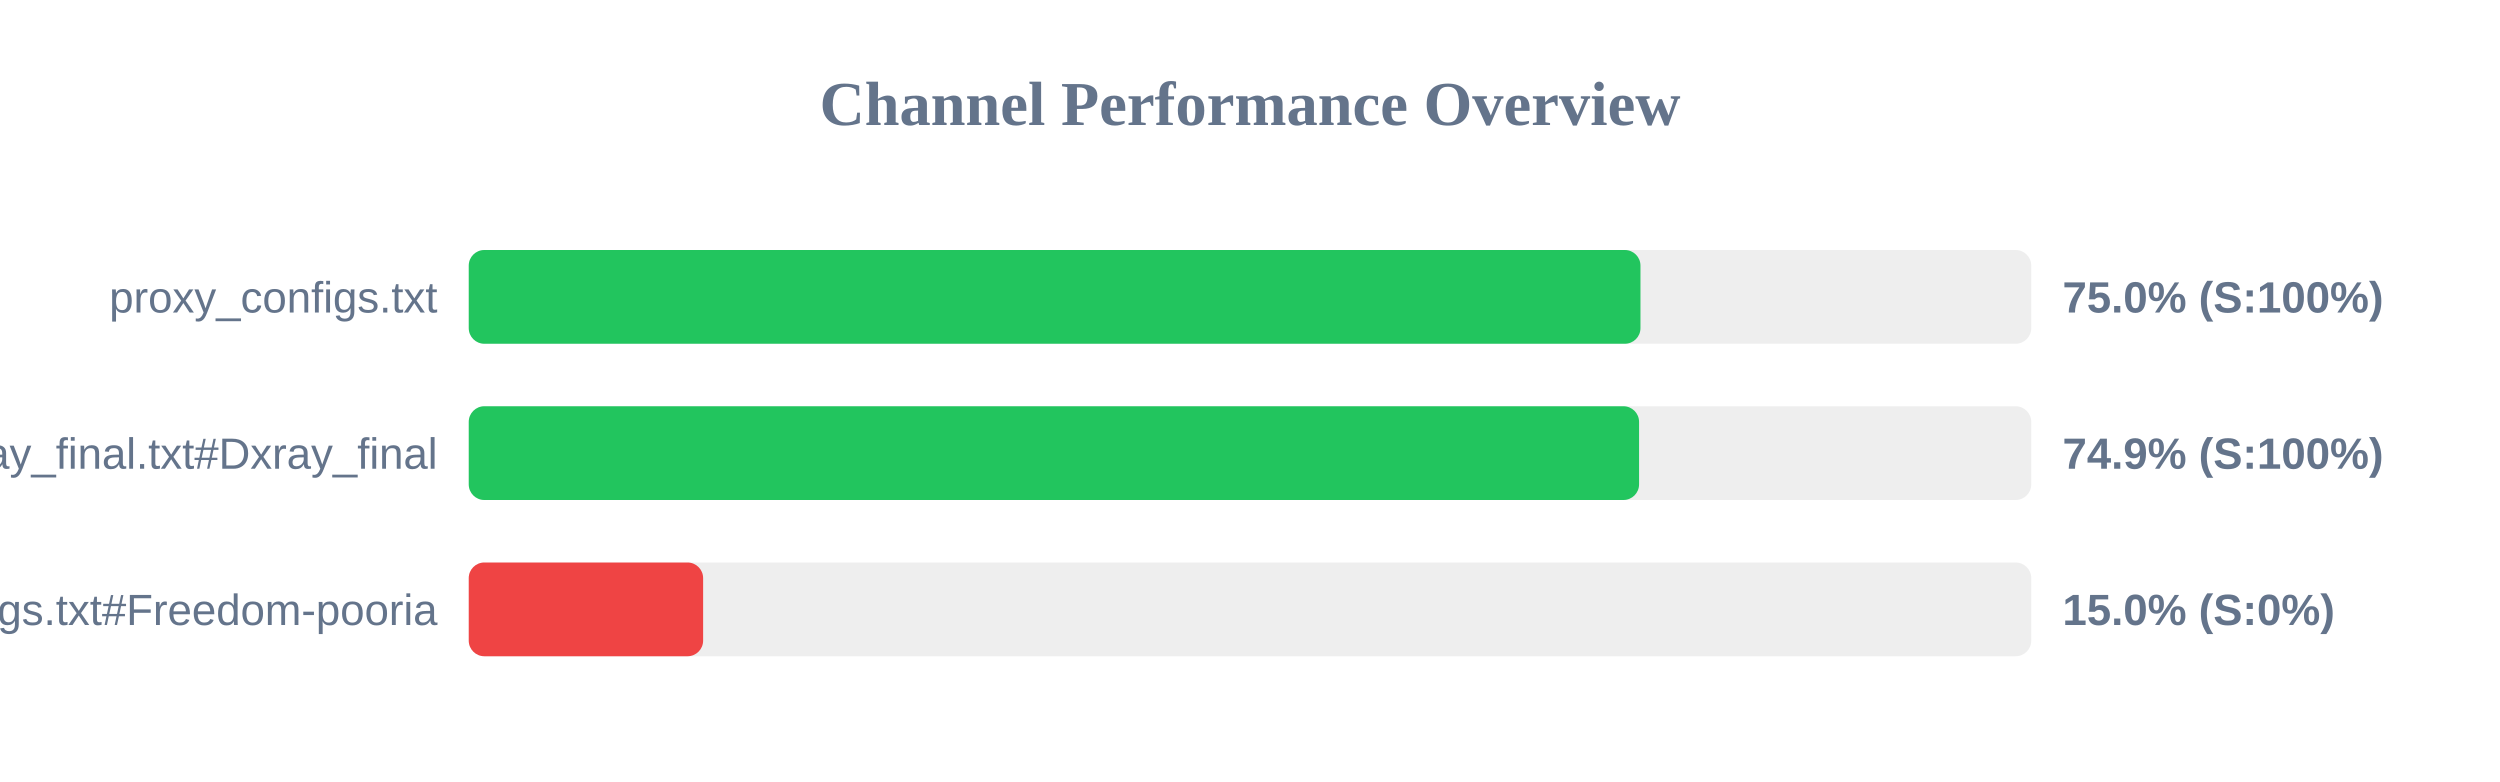
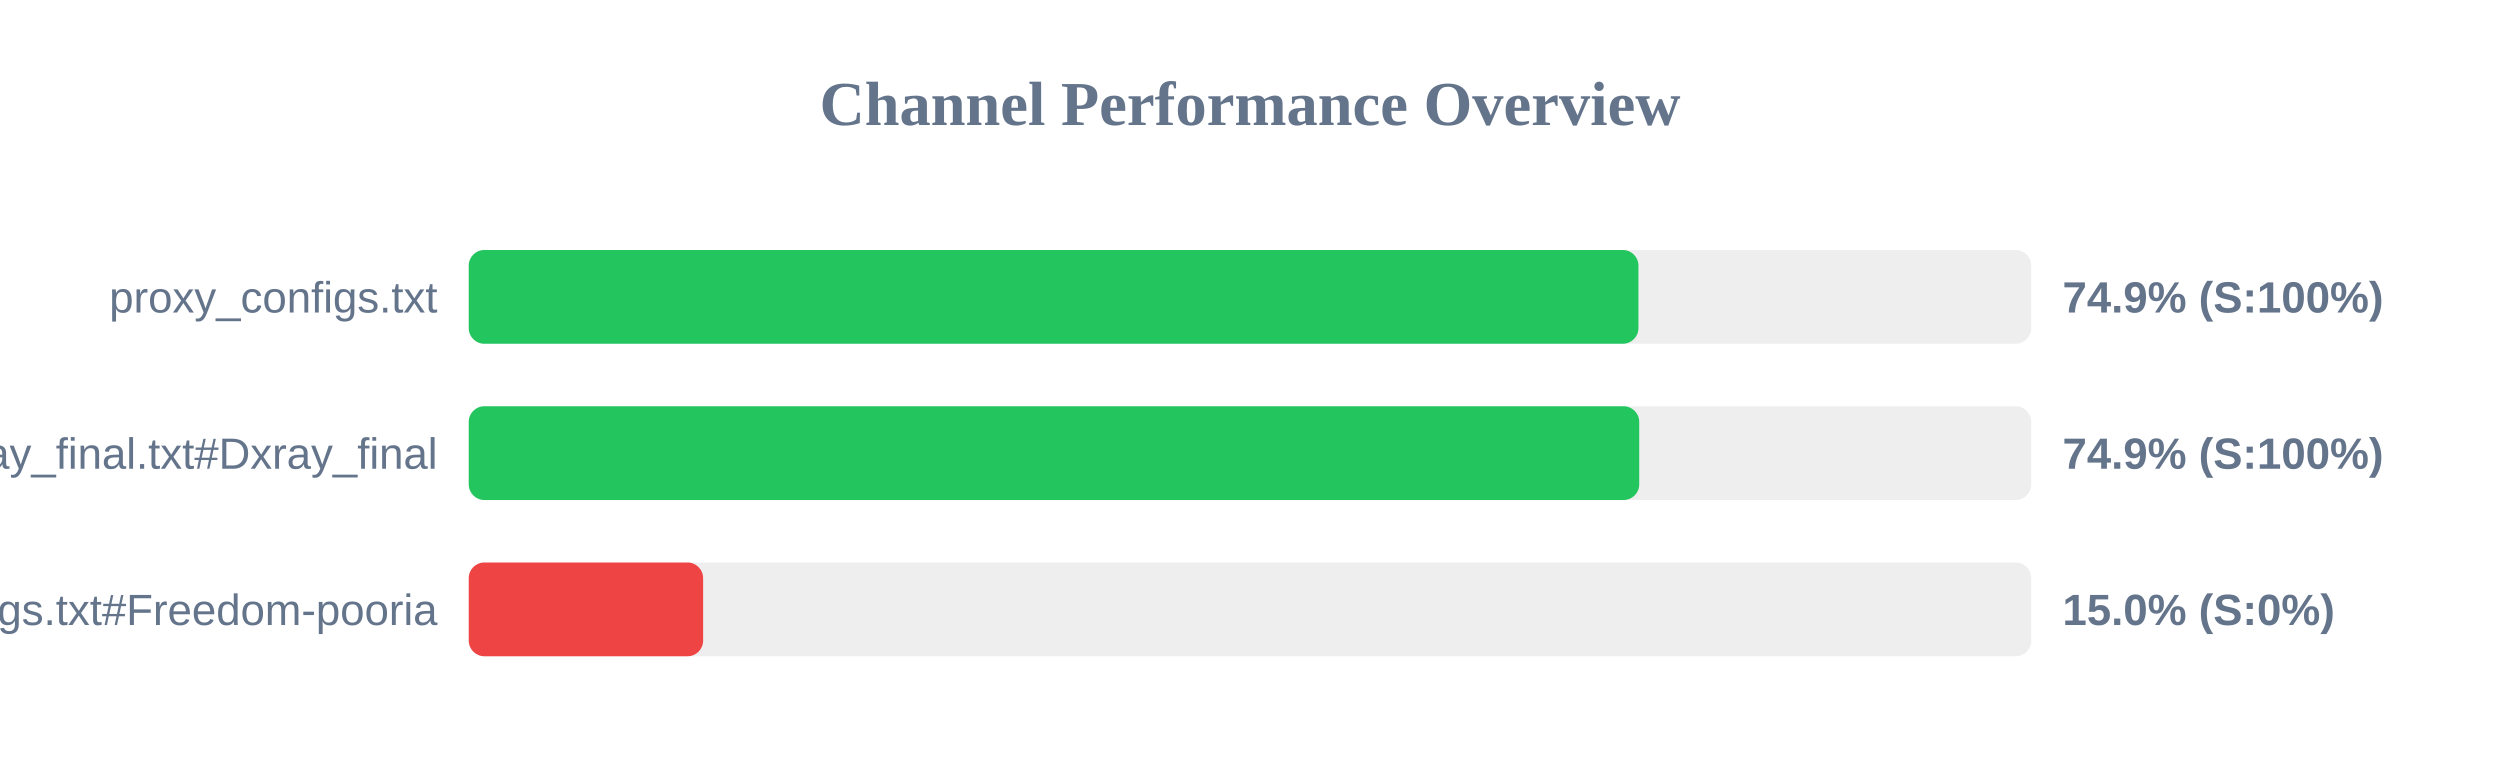
<svg xmlns="http://www.w3.org/2000/svg" width="800" height="250" version="1.1">
  <style>
        .row { font: 14px Arial; fill: #64748b; }
        .score { font: bold 14px Arial; fill: #64748b; }
    </style>
  <text x="400" y="40" text-anchor="middle" font-size="20px" font-weight="bold" fill="#64748b">Channel Performance Overview</text>
  <rect x="150" y="80" width="500" height="30" fill="#eee" rx="5" />
-   <rect x="150" y="80" width="374.95" height="30" fill="#22c55e" rx="5" />
+   <rect x="150" y="80" width="374.3" height="30" fill="#22c55e" rx="5" />
  <text x="140" y="100" text-anchor="end" class="row">proxy_configs.txt</text>
-   <text x="660" y="100" text-anchor="start" class="score">75.0% (S:100%)</text>
+   <text x="660" y="100" text-anchor="start" class="score">74.9% (S:100%)</text>
  <rect x="150" y="130" width="500" height="30" fill="#eee" rx="5" />
-   <rect x="150" y="130" width="374.5" height="30" fill="#22c55e" rx="5" />
+   <rect x="150" y="130" width="374.55" height="30" fill="#22c55e" rx="5" />
  <text x="140" y="150" text-anchor="end" class="row">xray_final.txt#Dxray_final</text>
  <text x="660" y="150" text-anchor="start" class="score">74.9% (S:100%)</text>
  <rect x="150" y="180" width="500" height="30" fill="#eee" rx="5" />
  <rect x="150" y="180" width="75.0" height="30" fill="#ef4444" rx="5" />
  <text x="140" y="200" text-anchor="end" class="row">v2ray_configs.txt#Freedom-pooria</text>
  <text x="660" y="200" text-anchor="start" class="score">15.0% (S:0%)</text>
</svg>
